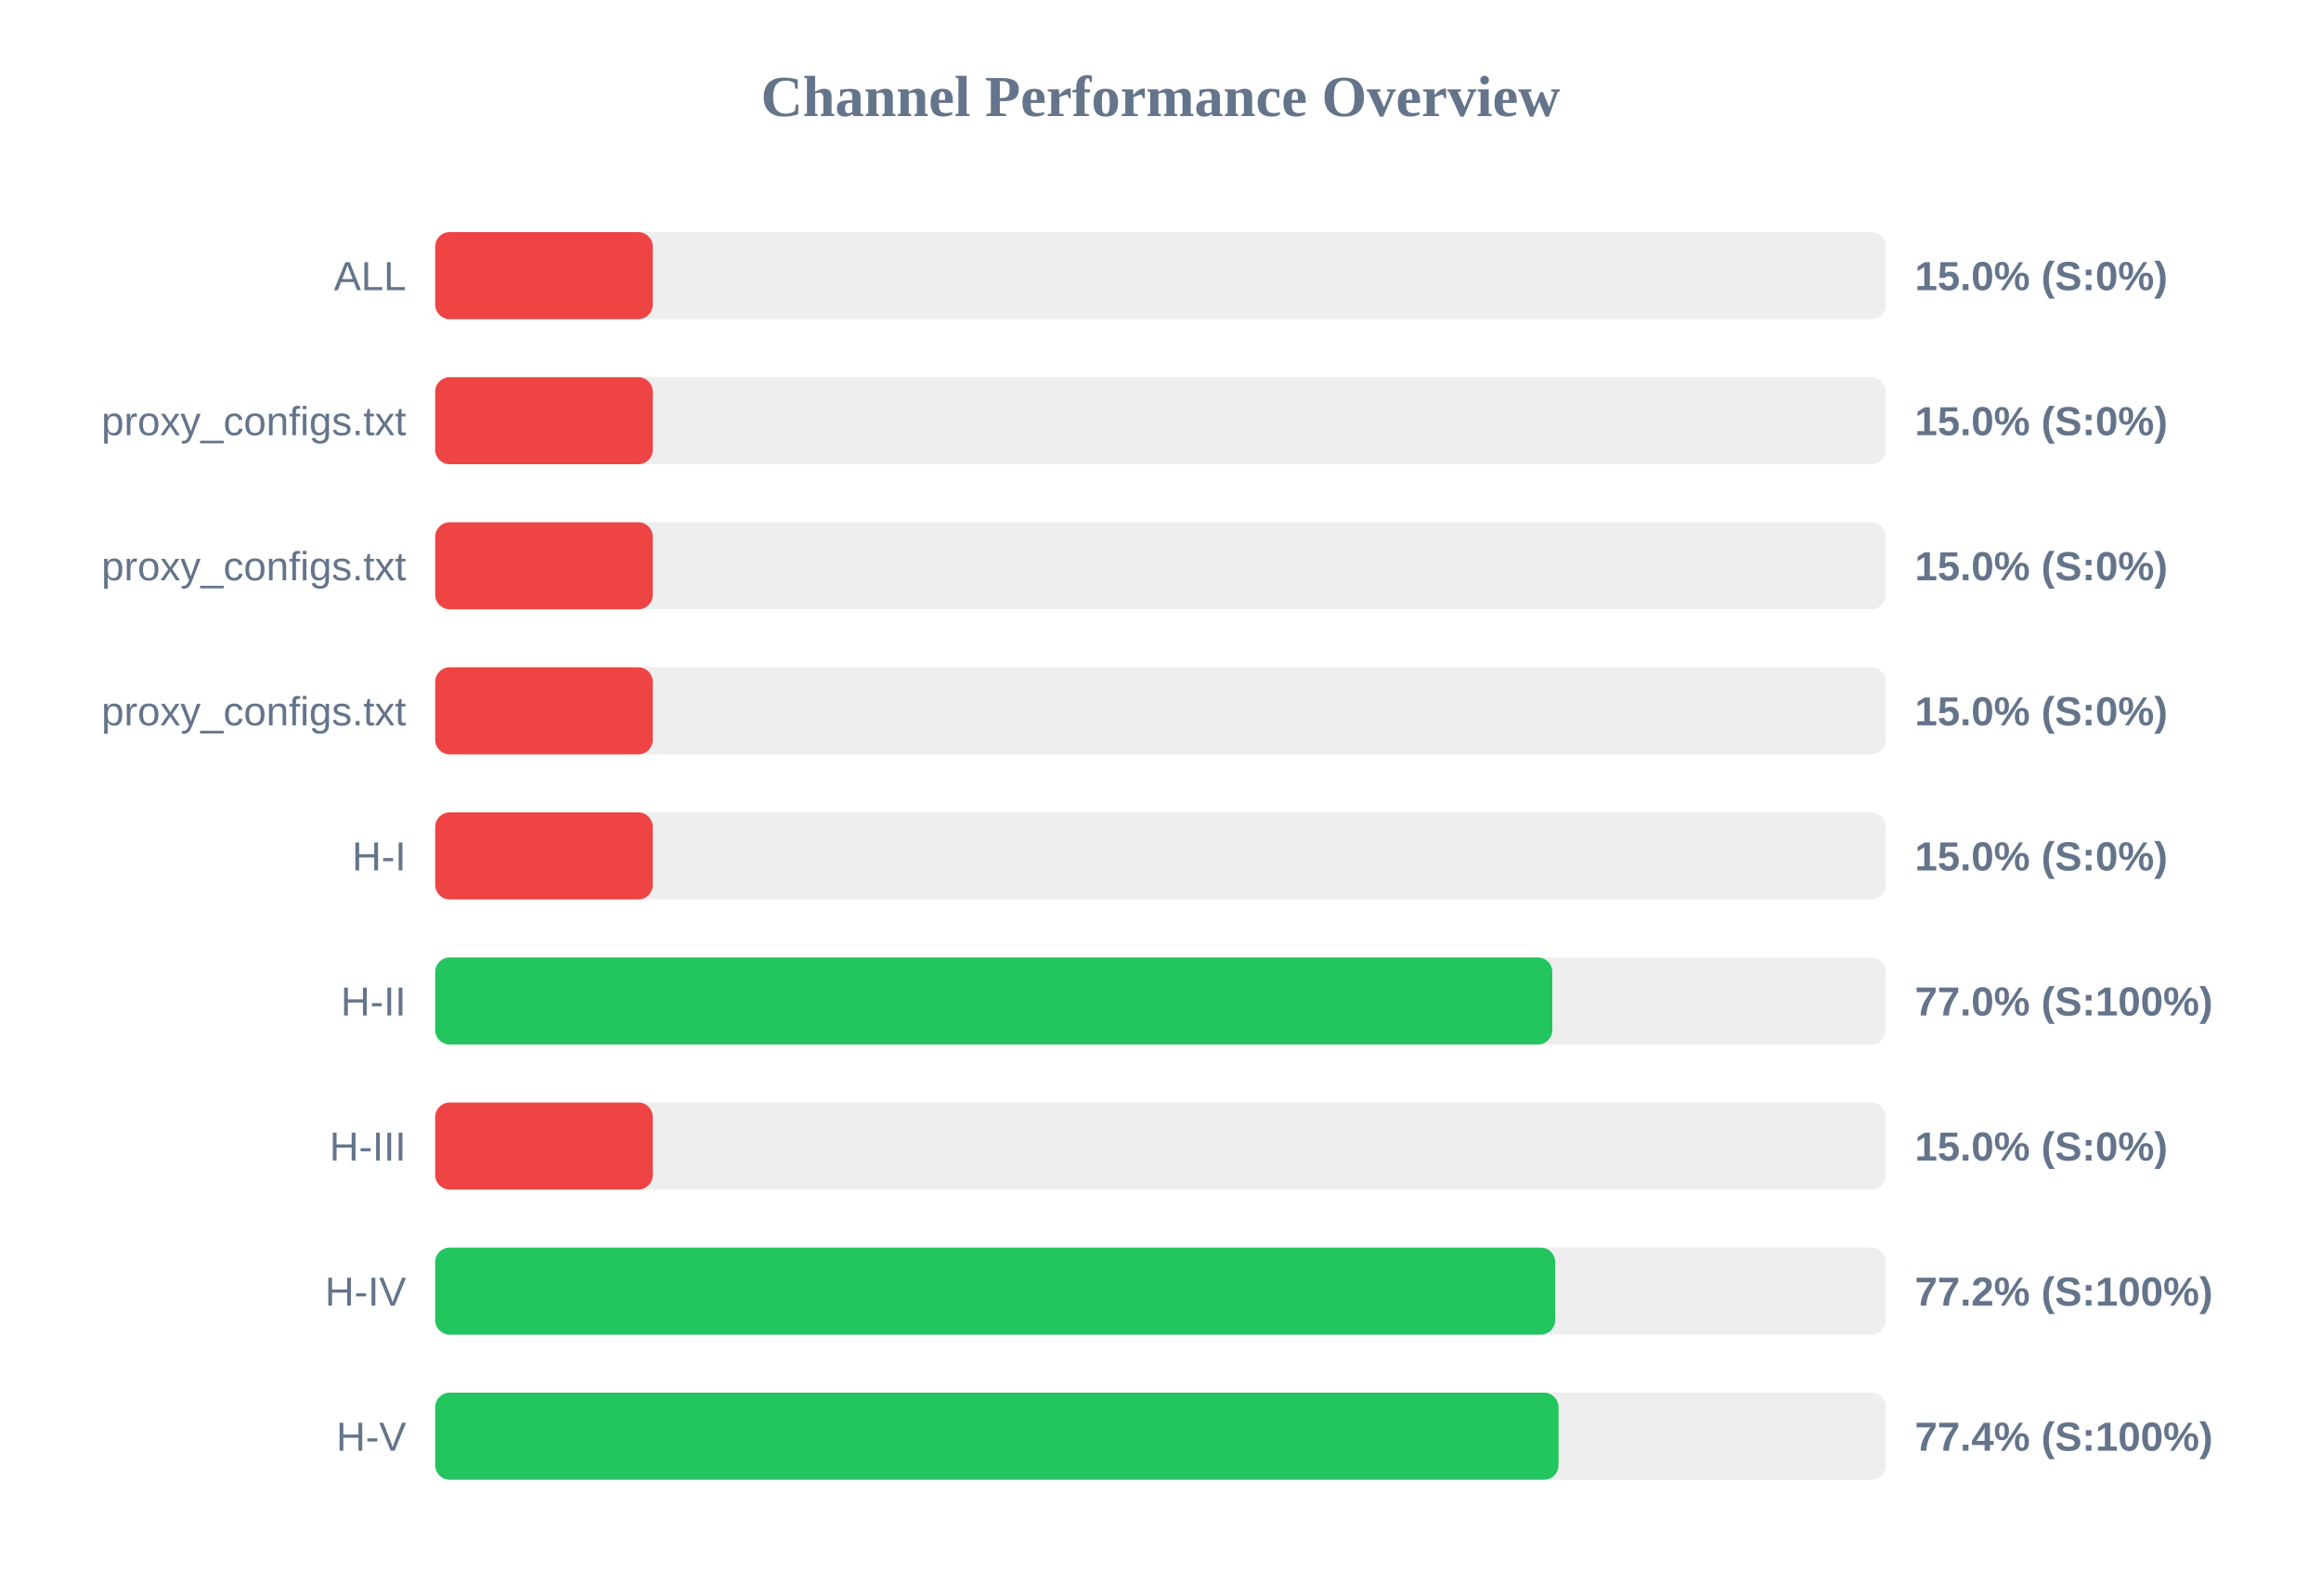
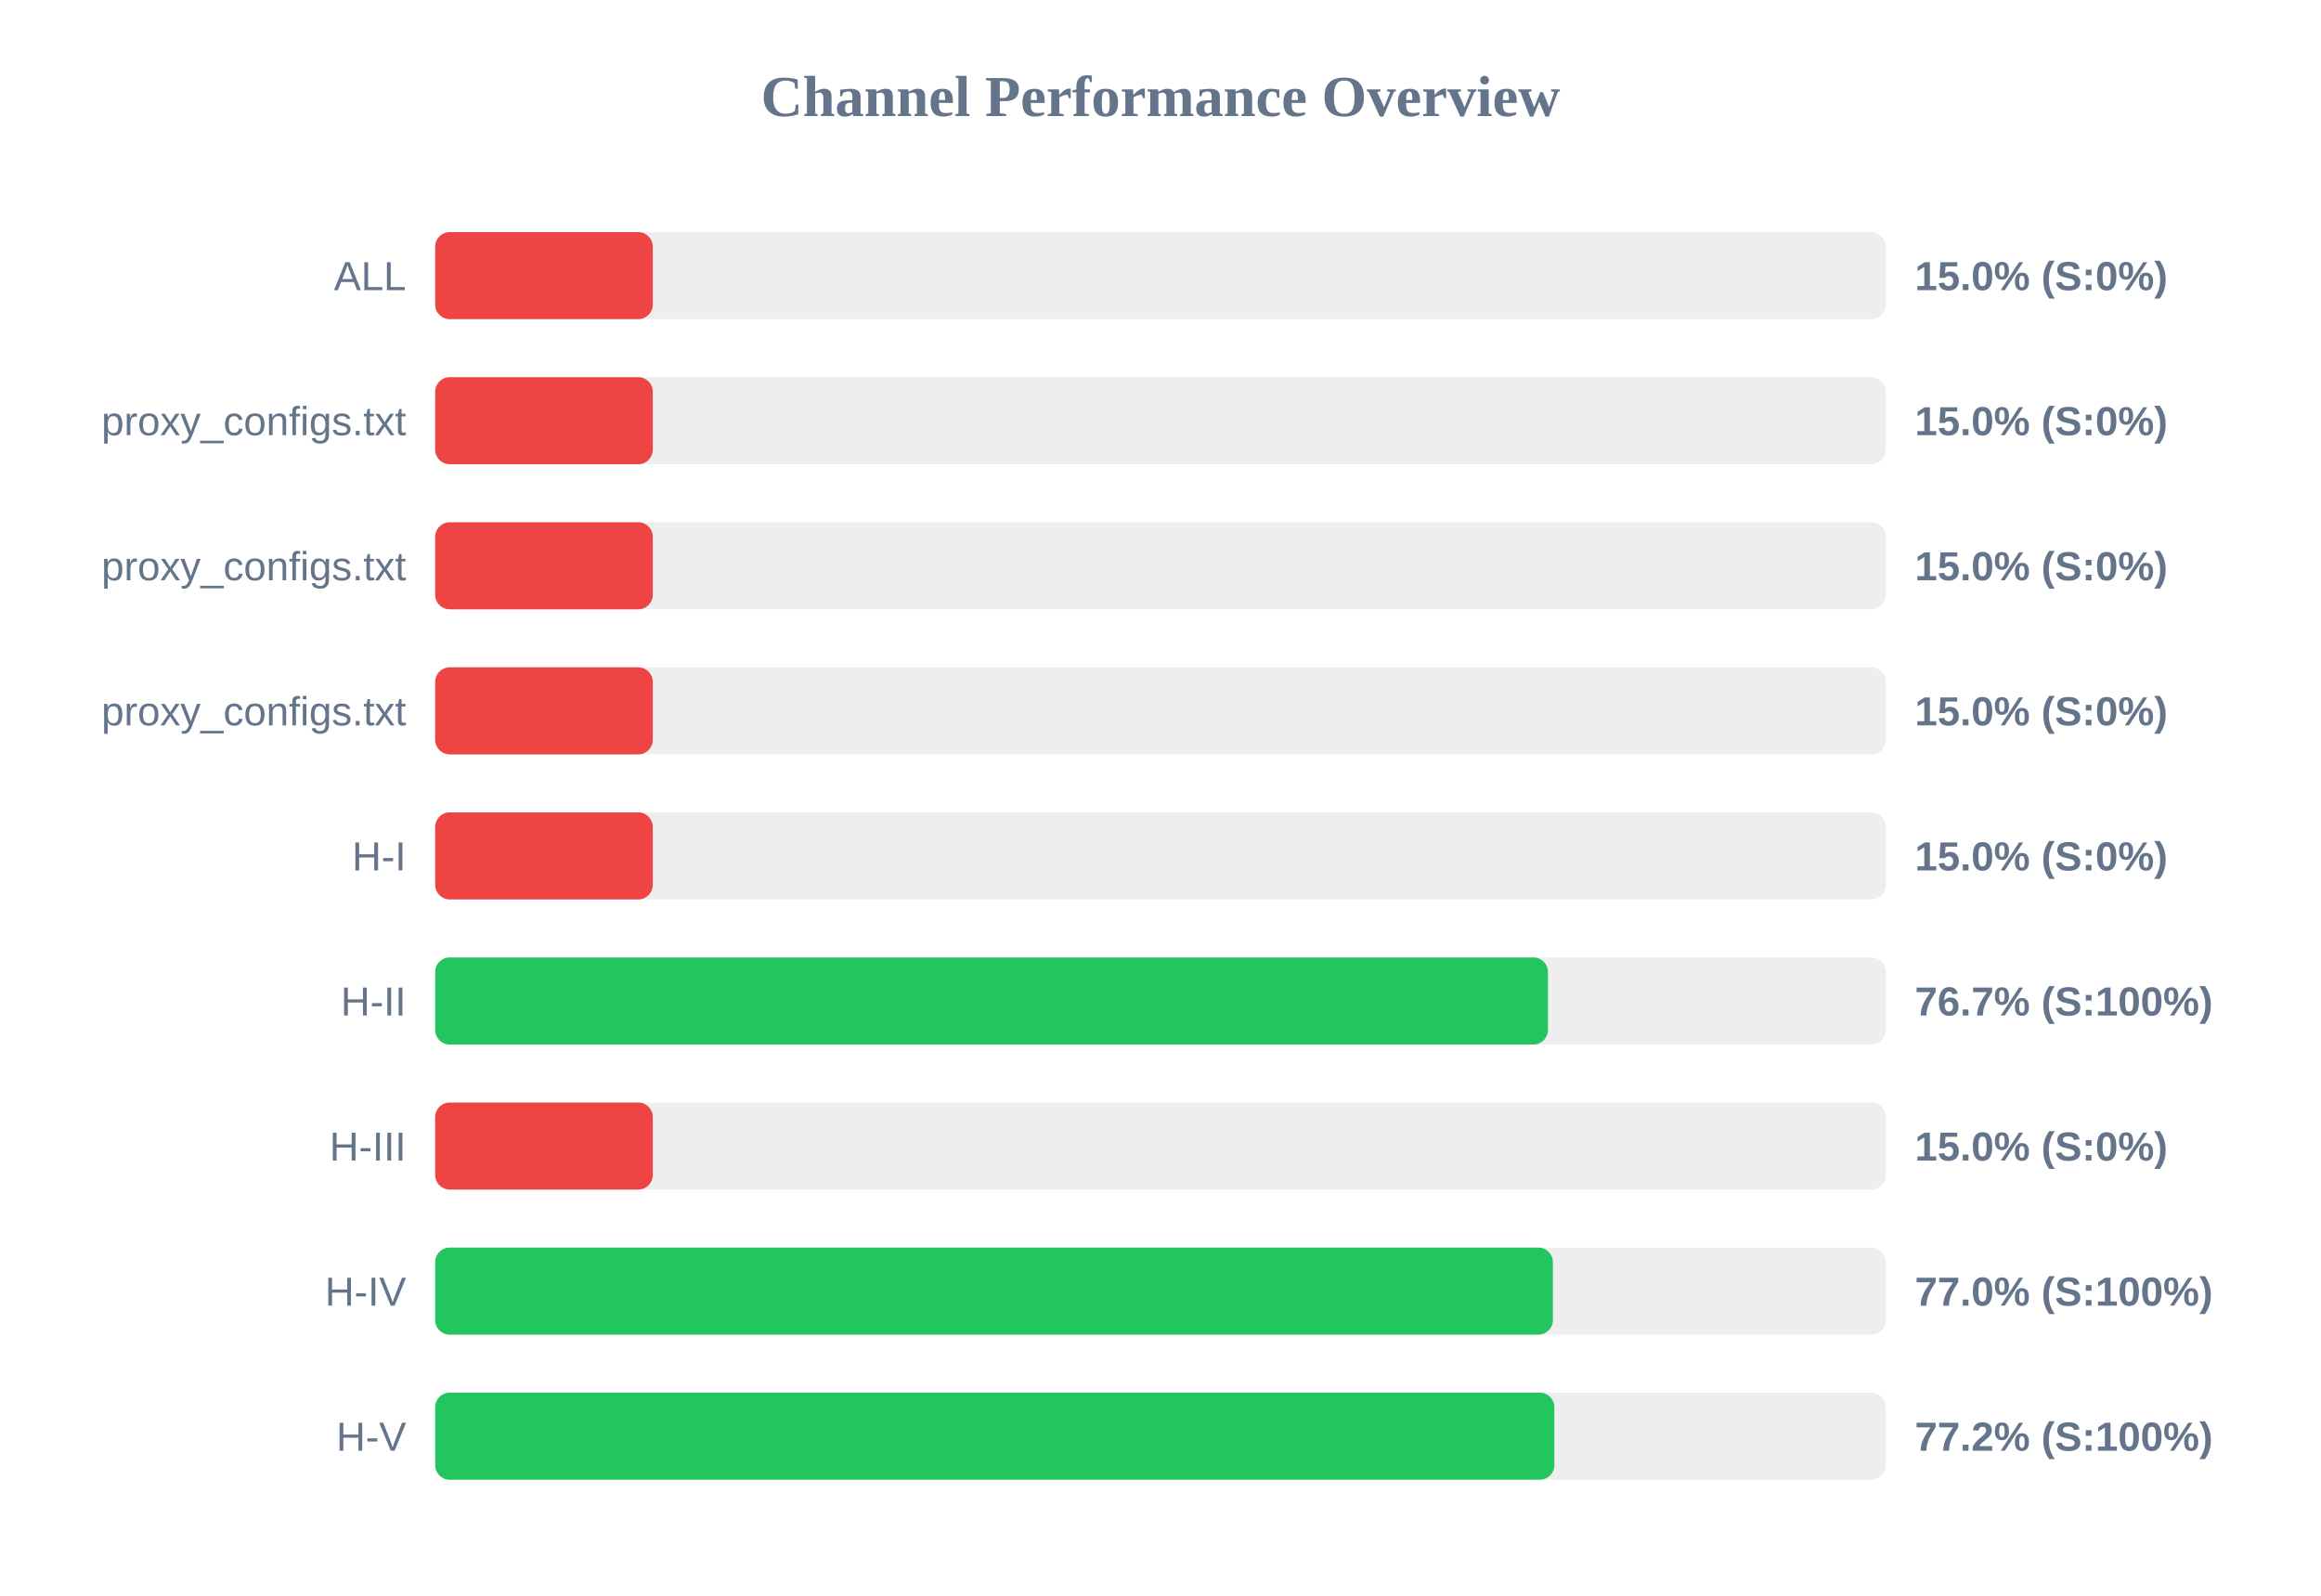
<svg xmlns="http://www.w3.org/2000/svg" width="800" height="550" version="1.1">
  <style>
        .row { font: 14px Arial; fill: #64748b; }
        .score { font: bold 14px Arial; fill: #64748b; }
    </style>
  <text x="400" y="40" text-anchor="middle" font-size="20px" font-weight="bold" fill="#64748b">Channel Performance Overview</text>
  <rect x="150" y="80" width="500" height="30" fill="#eee" rx="5" />
  <rect x="150" y="80" width="75.0" height="30" fill="#ef4444" rx="5" />
  <text x="140" y="100" text-anchor="end" class="row">ALL</text>
  <text x="660" y="100" text-anchor="start" class="score">15.0% (S:0%)</text>
  <rect x="150" y="130" width="500" height="30" fill="#eee" rx="5" />
  <rect x="150" y="130" width="75.0" height="30" fill="#ef4444" rx="5" />
  <text x="140" y="150" text-anchor="end" class="row">proxy_configs.txt</text>
  <text x="660" y="150" text-anchor="start" class="score">15.0% (S:0%)</text>
  <rect x="150" y="180" width="500" height="30" fill="#eee" rx="5" />
  <rect x="150" y="180" width="75.0" height="30" fill="#ef4444" rx="5" />
  <text x="140" y="200" text-anchor="end" class="row">proxy_configs.txt</text>
  <text x="660" y="200" text-anchor="start" class="score">15.0% (S:0%)</text>
  <rect x="150" y="230" width="500" height="30" fill="#eee" rx="5" />
  <rect x="150" y="230" width="75.0" height="30" fill="#ef4444" rx="5" />
  <text x="140" y="250" text-anchor="end" class="row">proxy_configs.txt</text>
  <text x="660" y="250" text-anchor="start" class="score">15.0% (S:0%)</text>
  <rect x="150" y="280" width="500" height="30" fill="#eee" rx="5" />
  <rect x="150" y="280" width="75.0" height="30" fill="#ef4444" rx="5" />
  <text x="140" y="300" text-anchor="end" class="row">H-I</text>
  <text x="660" y="300" text-anchor="start" class="score">15.0% (S:0%)</text>
  <rect x="150" y="330" width="500" height="30" fill="#eee" rx="5" />
-   <rect x="150" y="330" width="385.05" height="30" fill="#22c55e" rx="5" />
+   <rect x="150" y="330" width="383.55" height="30" fill="#22c55e" rx="5" />
  <text x="140" y="350" text-anchor="end" class="row">H-II</text>
-   <text x="660" y="350" text-anchor="start" class="score">77.0% (S:100%)</text>
+   <text x="660" y="350" text-anchor="start" class="score">76.7% (S:100%)</text>
  <rect x="150" y="380" width="500" height="30" fill="#eee" rx="5" />
  <rect x="150" y="380" width="75.0" height="30" fill="#ef4444" rx="5" />
  <text x="140" y="400" text-anchor="end" class="row">H-III</text>
  <text x="660" y="400" text-anchor="start" class="score">15.0% (S:0%)</text>
  <rect x="150" y="430" width="500" height="30" fill="#eee" rx="5" />
-   <rect x="150" y="430" width="386.05" height="30" fill="#22c55e" rx="5" />
+   <rect x="150" y="430" width="385.25" height="30" fill="#22c55e" rx="5" />
  <text x="140" y="450" text-anchor="end" class="row">H-IV</text>
-   <text x="660" y="450" text-anchor="start" class="score">77.2% (S:100%)</text>
+   <text x="660" y="450" text-anchor="start" class="score">77.0% (S:100%)</text>
  <rect x="150" y="480" width="500" height="30" fill="#eee" rx="5" />
-   <rect x="150" y="480" width="387.2" height="30" fill="#22c55e" rx="5" />
+   <rect x="150" y="480" width="385.75" height="30" fill="#22c55e" rx="5" />
  <text x="140" y="500" text-anchor="end" class="row">H-V</text>
-   <text x="660" y="500" text-anchor="start" class="score">77.4% (S:100%)</text>
+   <text x="660" y="500" text-anchor="start" class="score">77.2% (S:100%)</text>
</svg>
